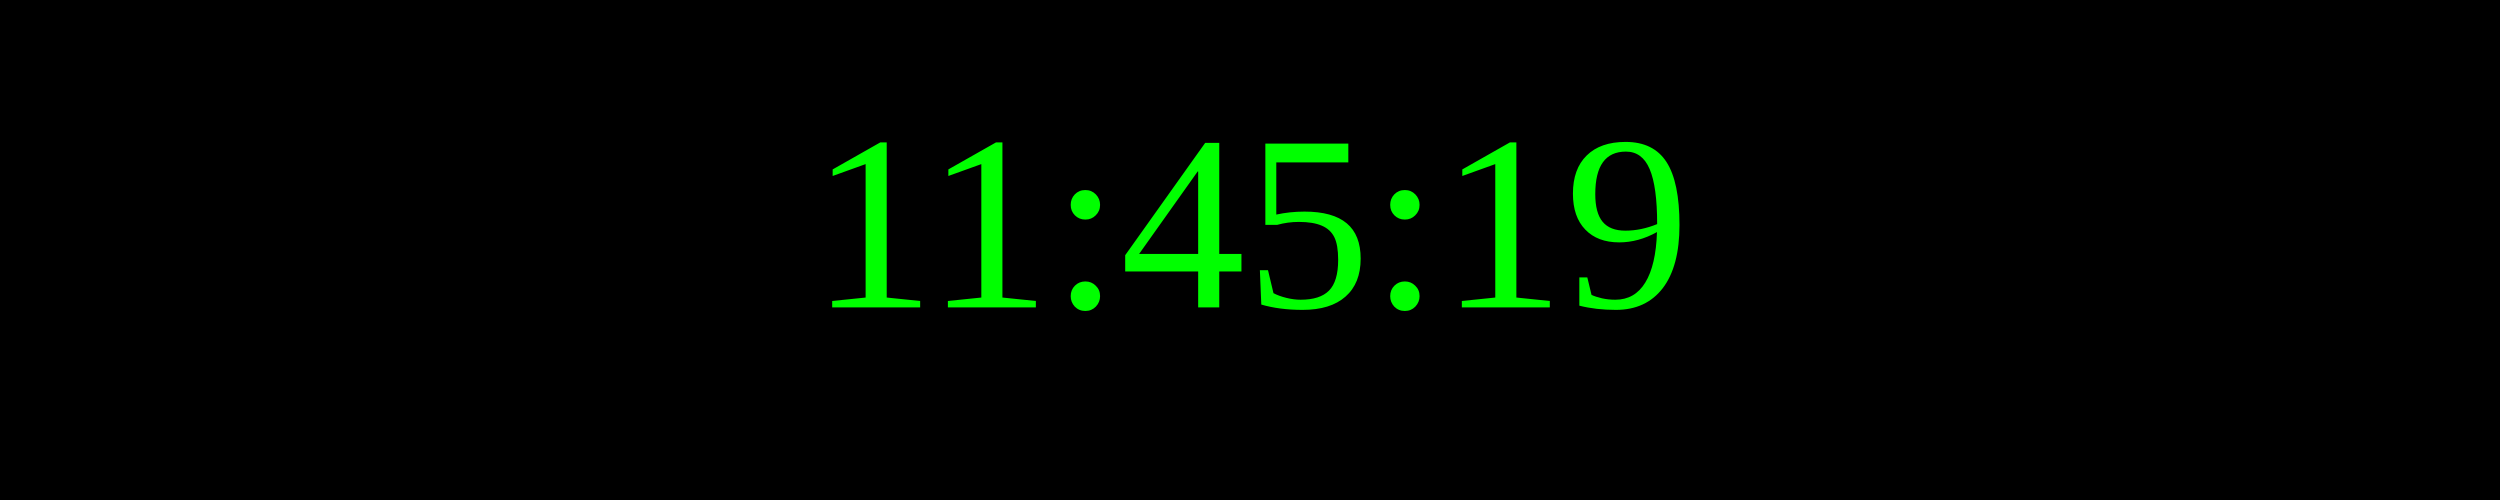
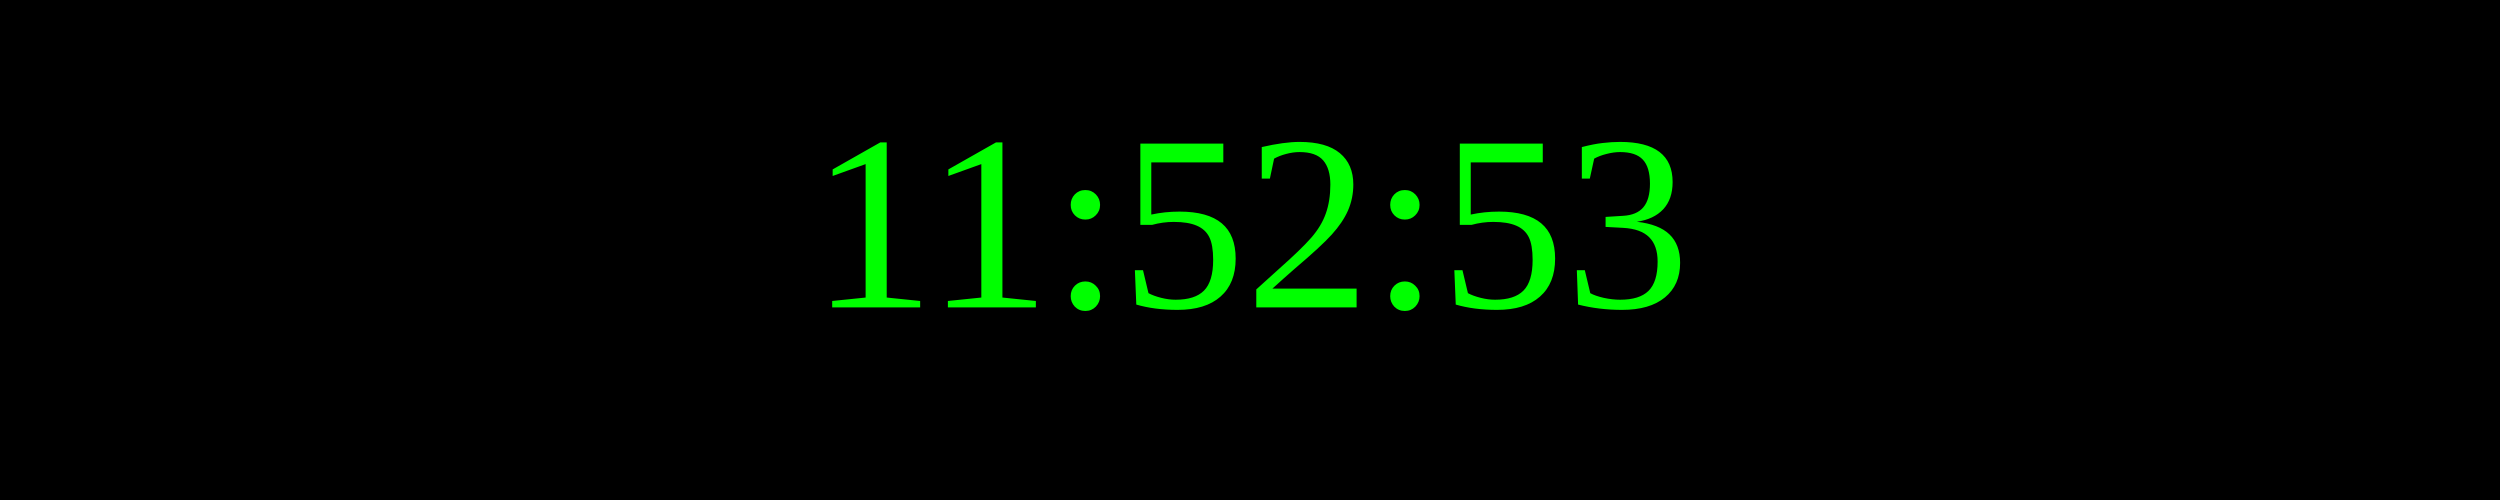
<svg xmlns="http://www.w3.org/2000/svg" width="250" height="50">
  <rect width="100%" height="100%" fill="black" />
  <text x="50%" y="50%" font-size="25" fill="lime" text-anchor="middle" dominant-baseline="middle">
- 11:45:19
+ 11:52:53
</text>
</svg>
